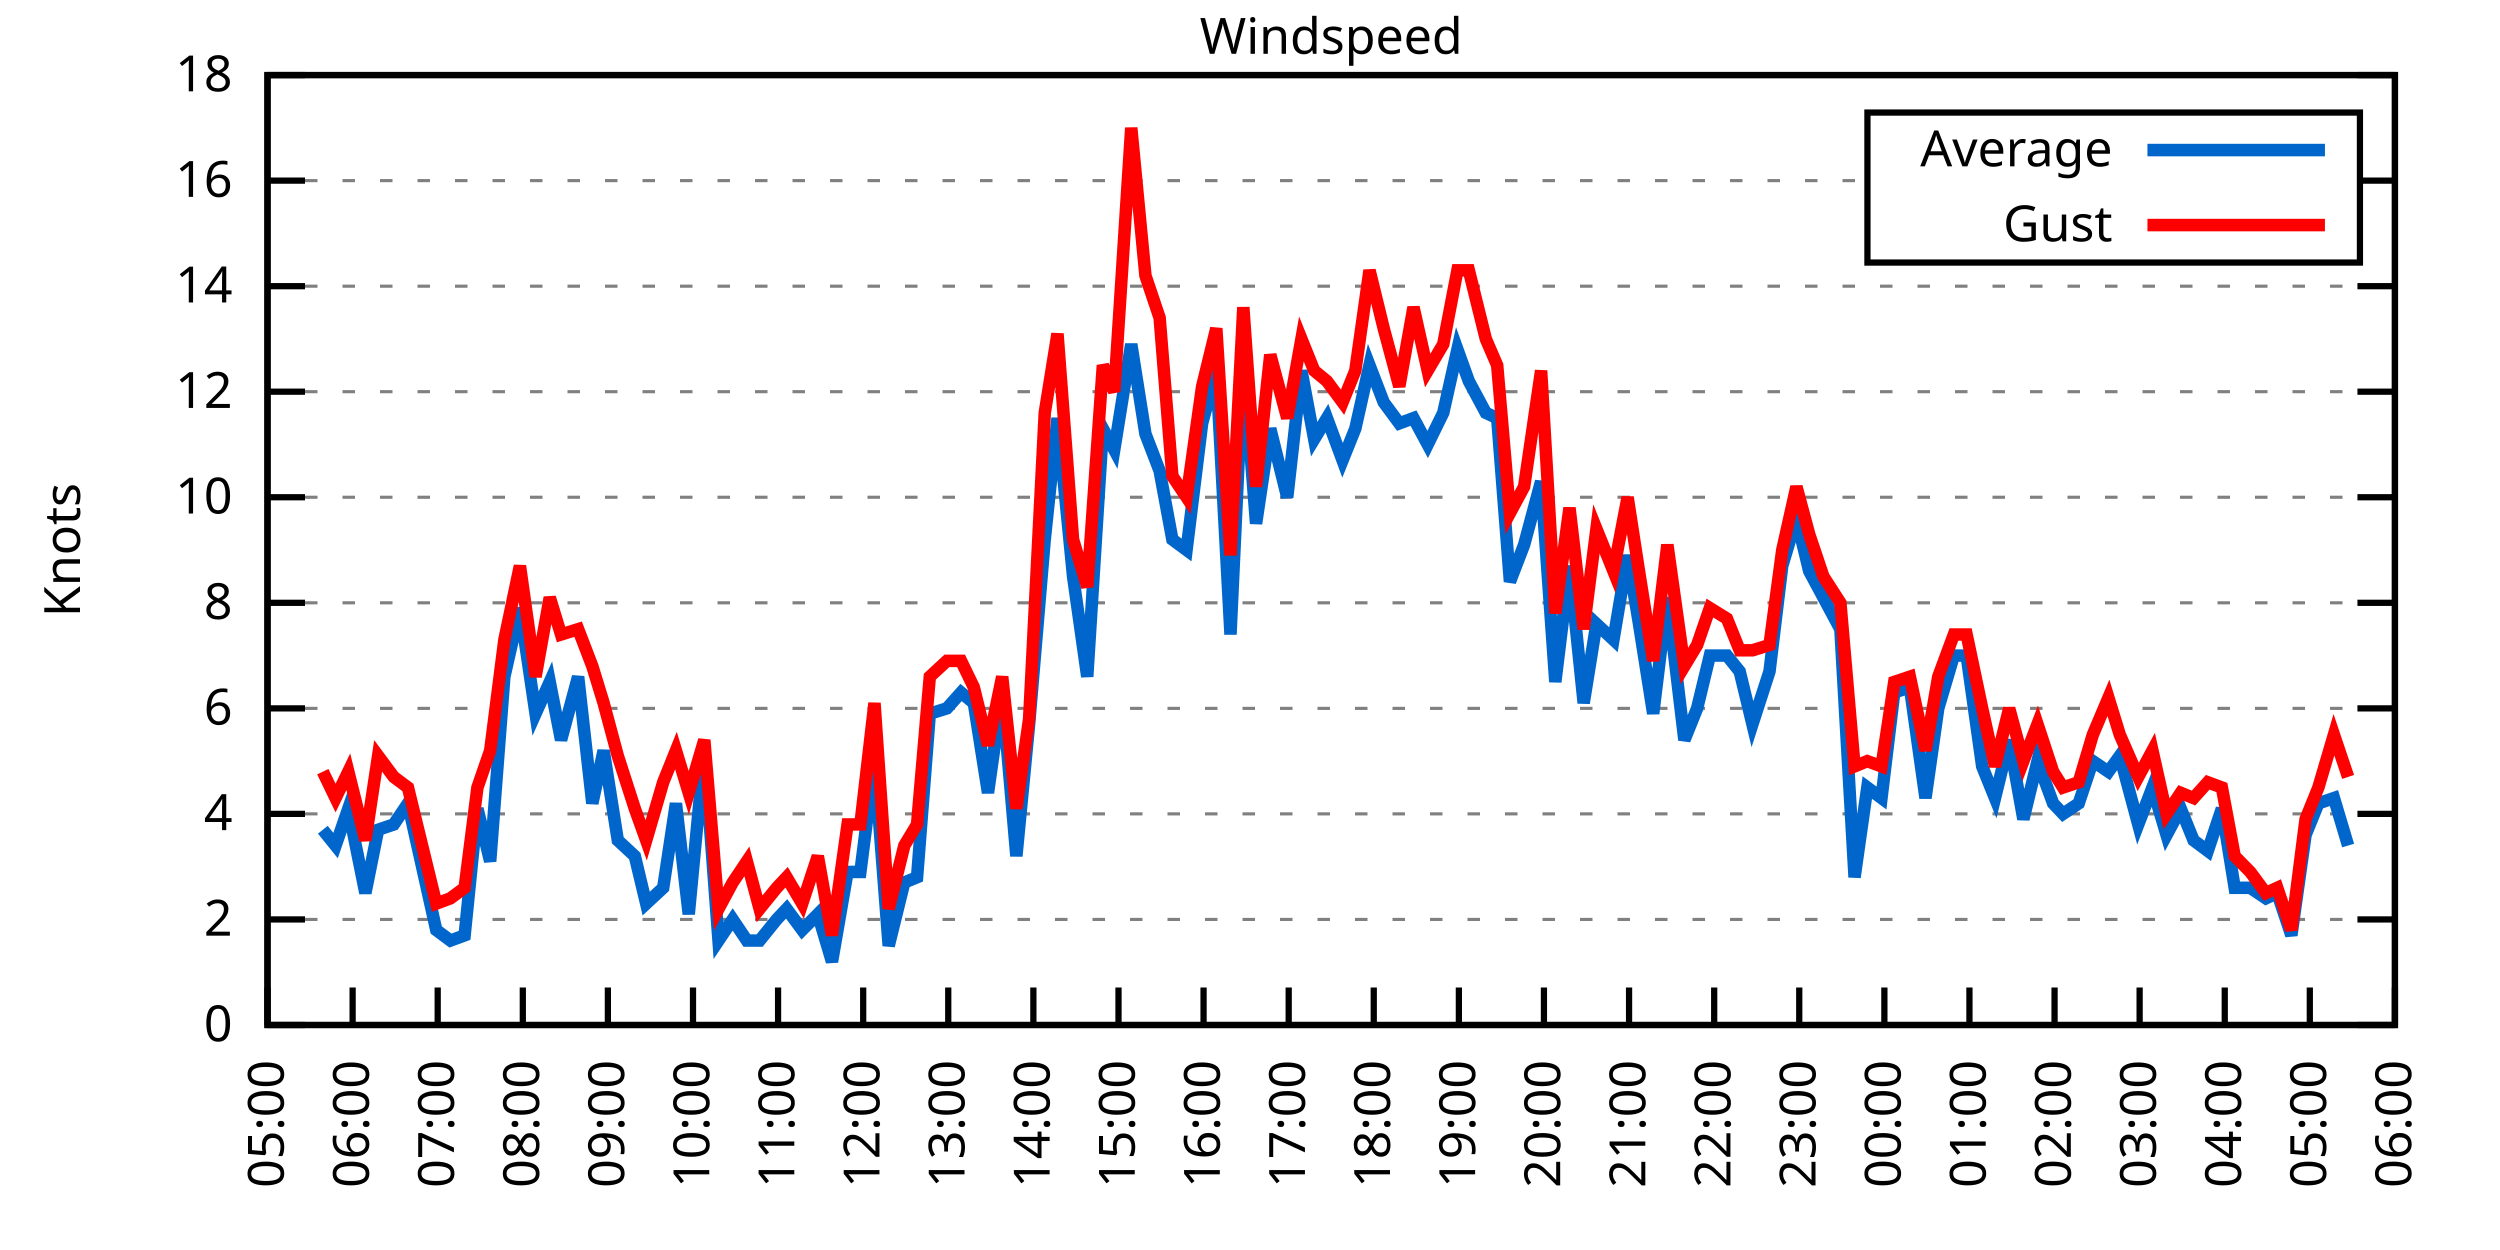
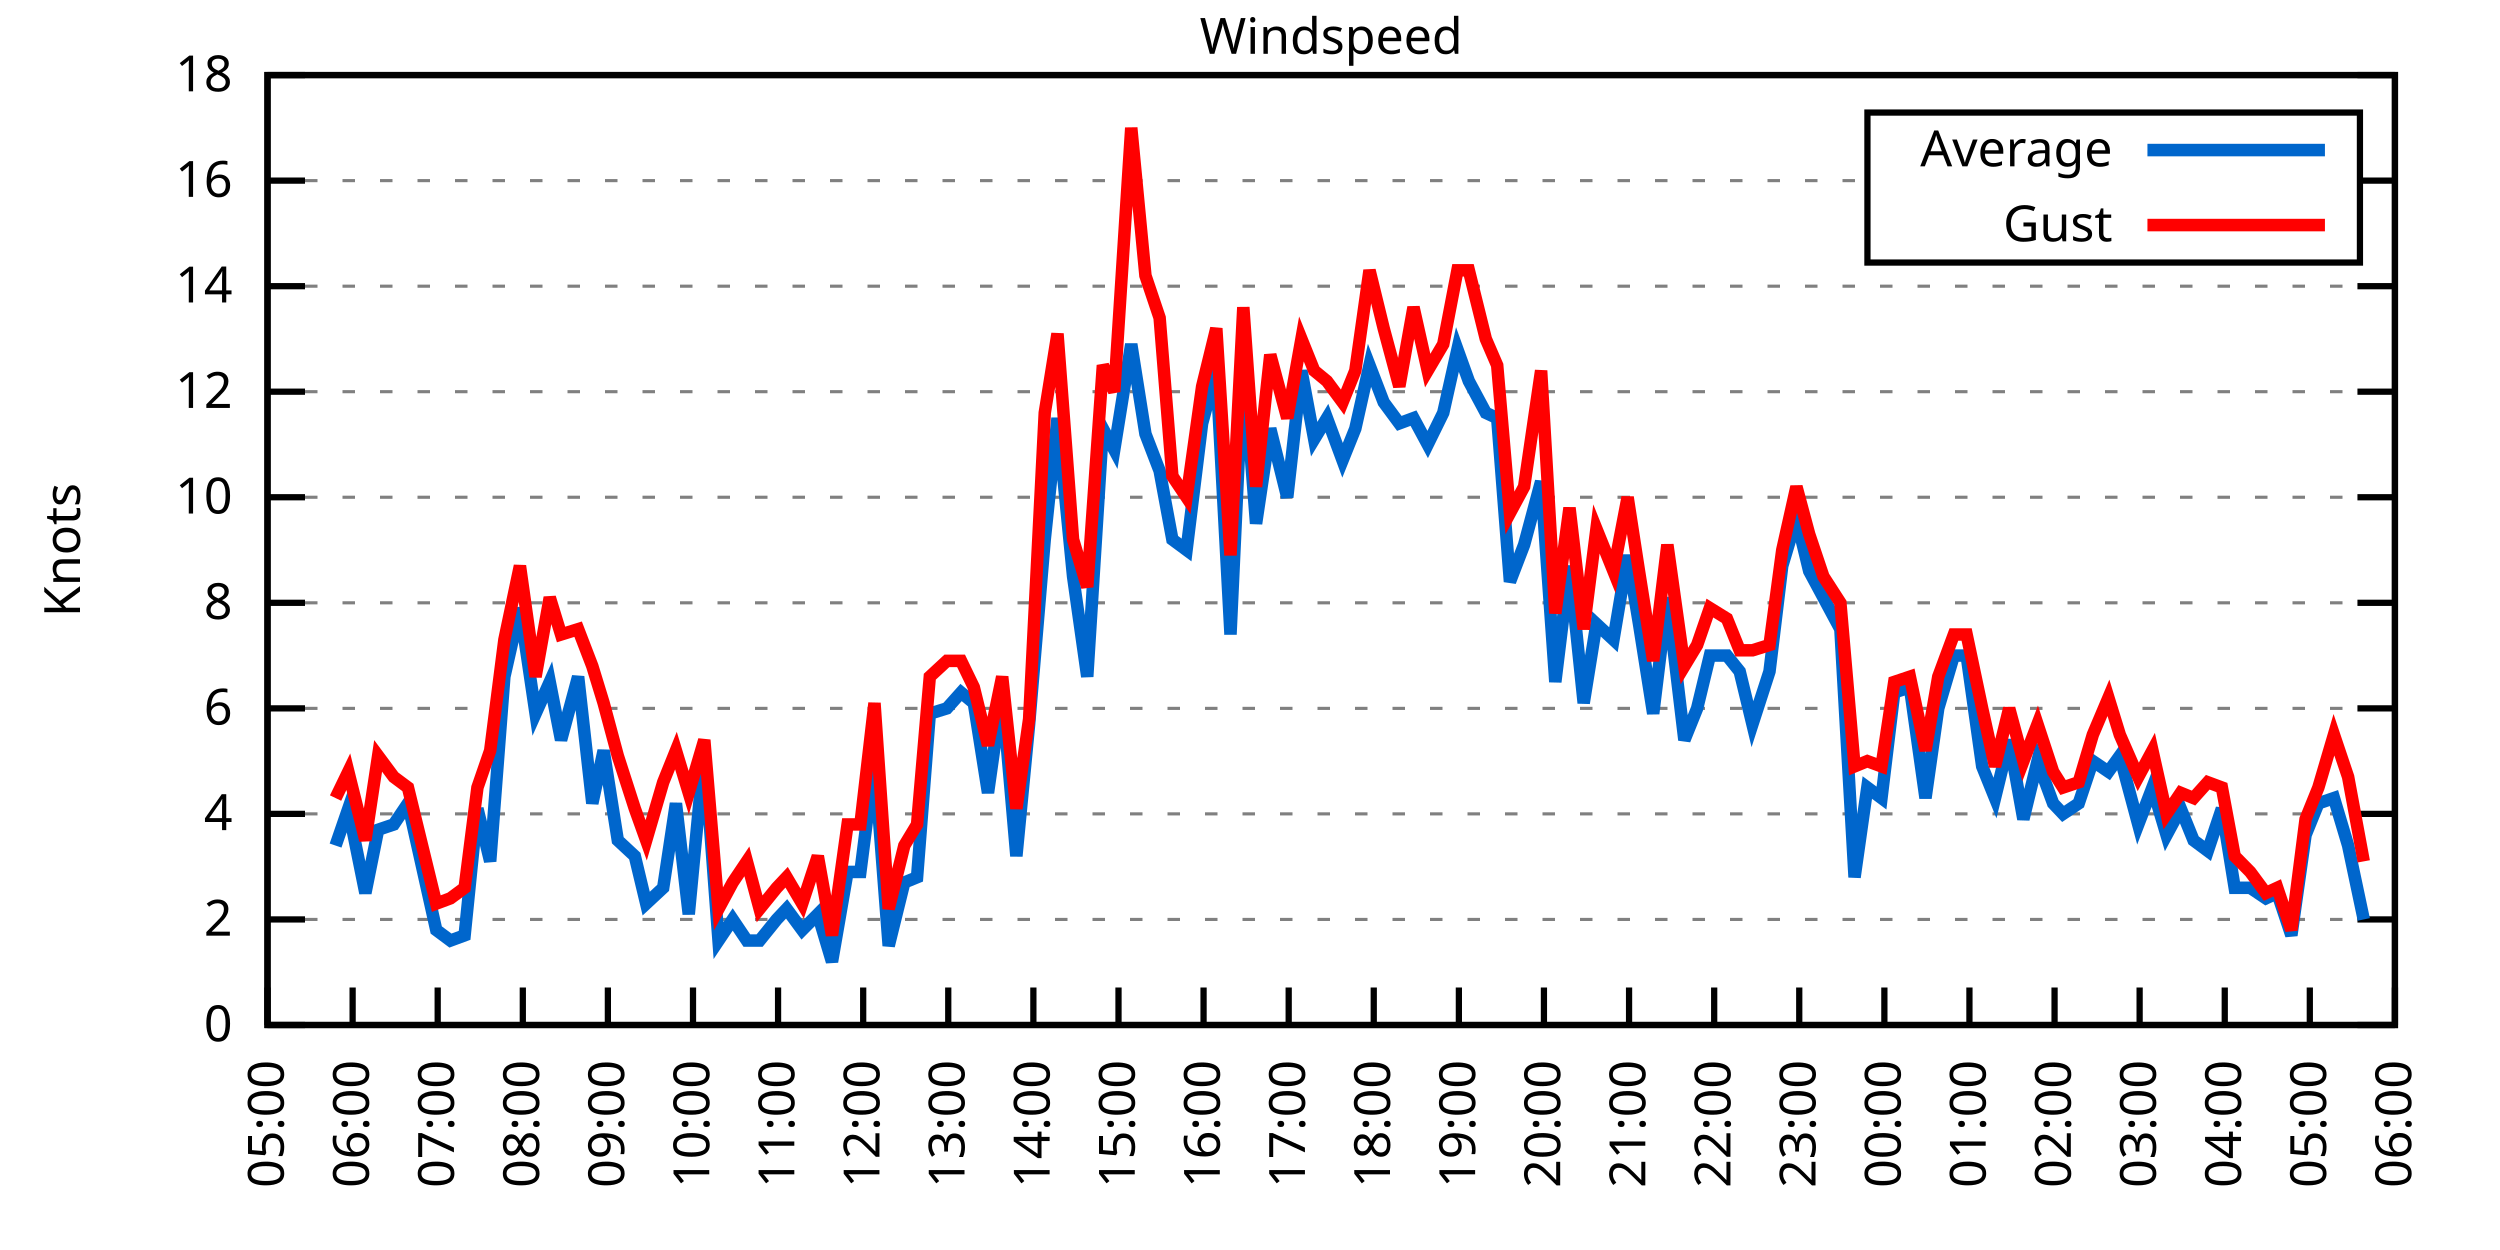
<svg xmlns="http://www.w3.org/2000/svg" xmlns:xlink="http://www.w3.org/1999/xlink" width="400" height="200" viewBox="0 0 400 200">
  <g id="gnuplot_canvas">
    <rect x="0" y="0" width="400" height="200" fill="none" />
    <defs>
      <circle id="gpDot" r="0.5" stroke-width="0.5" stroke="currentColor" />
      <path id="gpPt0" stroke-width="0.333" stroke="currentColor" d="M-1,0 h2 M0,-1 v2" />
      <path id="gpPt1" stroke-width="0.333" stroke="currentColor" d="M-1,-1 L1,1 M1,-1 L-1,1" />
      <path id="gpPt2" stroke-width="0.333" stroke="currentColor" d="M-1,0 L1,0 M0,-1 L0,1 M-1,-1 L1,1 M-1,1 L1,-1" />
      <rect id="gpPt3" stroke-width="0.333" stroke="currentColor" x="-1" y="-1" width="2" height="2" />
      <rect id="gpPt4" stroke-width="0.333" stroke="currentColor" fill="currentColor" x="-1" y="-1" width="2" height="2" />
      <circle id="gpPt5" stroke-width="0.333" stroke="currentColor" cx="0" cy="0" r="1" />
      <use xlink:href="#gpPt5" id="gpPt6" fill="currentColor" stroke="none" />
      <path id="gpPt7" stroke-width="0.333" stroke="currentColor" d="M0,-1.33 L-1.33,0.67 L1.33,0.67 z" />
      <use xlink:href="#gpPt7" id="gpPt8" fill="currentColor" stroke="none" />
      <use xlink:href="#gpPt7" id="gpPt9" stroke="currentColor" transform="rotate(180)" />
      <use xlink:href="#gpPt9" id="gpPt10" fill="currentColor" stroke="none" />
      <use xlink:href="#gpPt3" id="gpPt11" stroke="currentColor" transform="rotate(45)" />
      <use xlink:href="#gpPt11" id="gpPt12" fill="currentColor" stroke="none" />
      <path id="gpPt13" stroke-width="0.333" stroke="currentColor" d="M0,1.330 L1.265,0.411 L0.782,-1.067 L-0.782,-1.076 L-1.265,0.411 z" />
      <use xlink:href="#gpPt13" id="gpPt14" fill="currentColor" stroke="none" />
      <filter id="textbox" filterUnits="objectBoundingBox" x="0" y="0" height="1" width="1">
        <feFlood flood-color="white" flood-opacity="1" result="bgnd" />
        <feComposite in="SourceGraphic" in2="bgnd" operator="atop" />
      </filter>
      <filter id="greybox" filterUnits="objectBoundingBox" x="0" y="0" height="1" width="1">
        <feFlood flood-color="lightgrey" flood-opacity="1" result="grey" />
        <feComposite in="SourceGraphic" in2="grey" operator="atop" />
      </filter>
    </defs>
    <g fill="none" color="white" stroke="currentColor" stroke-width="1.00" stroke-linecap="butt" stroke-linejoin="miter">
</g>
    <g fill="none" color="black" stroke="currentColor" stroke-width="1.00" stroke-linecap="butt" stroke-linejoin="miter">
      <g stroke="none" shape-rendering="crispEdges">
        <polygon fill="rgb(255, 255, 255)" points="42.80,164.00 383.18,164.00 383.18,12.02 42.80,12.02 " />
      </g>
    </g>
    <g fill="none" color="black" stroke="currentColor" stroke-width="1.00" stroke-linecap="butt" stroke-linejoin="miter">
</g>
    <g fill="none" color="black" stroke="black" stroke-width="0.50" stroke-linecap="butt" stroke-linejoin="miter">
</g>
    <g fill="none" color="gray" stroke="currentColor" stroke-width="0.50" stroke-linecap="butt" stroke-linejoin="miter">
      <path stroke="gray" stroke-dasharray="2,4" class="gridline" d="M42.80,164.00 L383.19,164.00  " />
    </g>
    <g fill="none" color="gray" stroke="gray" stroke-width="1.00" stroke-linecap="butt" stroke-linejoin="miter">
</g>
    <g fill="none" color="black" stroke="currentColor" stroke-width="1.00" stroke-linecap="butt" stroke-linejoin="miter">
      <path stroke="black" d="M42.80,164.00 L48.80,164.00 M383.19,164.00 L377.19,164.00  " />
      <g transform="translate(37.20,166.60)" stroke="none" fill="black" font-family="Sans" font-size="8.00" text-anchor="end">
        <text>
          <tspan font-family="Sans"> 0</tspan>
        </text>
      </g>
    </g>
    <g fill="none" color="black" stroke="currentColor" stroke-width="1.00" stroke-linecap="butt" stroke-linejoin="miter">
</g>
    <g fill="none" color="black" stroke="black" stroke-width="0.50" stroke-linecap="butt" stroke-linejoin="miter">
</g>
    <g fill="none" color="gray" stroke="currentColor" stroke-width="0.50" stroke-linecap="butt" stroke-linejoin="miter">
      <path stroke="gray" stroke-dasharray="2,4" class="gridline" d="M42.80,147.11 L383.19,147.11  " />
    </g>
    <g fill="none" color="gray" stroke="gray" stroke-width="1.00" stroke-linecap="butt" stroke-linejoin="miter">
</g>
    <g fill="none" color="black" stroke="currentColor" stroke-width="1.00" stroke-linecap="butt" stroke-linejoin="miter">
      <path stroke="black" d="M42.80,147.11 L48.80,147.11 M383.19,147.11 L377.19,147.11  " />
      <g transform="translate(37.20,149.71)" stroke="none" fill="black" font-family="Sans" font-size="8.00" text-anchor="end">
        <text>
          <tspan font-family="Sans"> 2</tspan>
        </text>
      </g>
    </g>
    <g fill="none" color="black" stroke="currentColor" stroke-width="1.00" stroke-linecap="butt" stroke-linejoin="miter">
</g>
    <g fill="none" color="black" stroke="black" stroke-width="0.50" stroke-linecap="butt" stroke-linejoin="miter">
</g>
    <g fill="none" color="gray" stroke="currentColor" stroke-width="0.50" stroke-linecap="butt" stroke-linejoin="miter">
      <path stroke="gray" stroke-dasharray="2,4" class="gridline" d="M42.80,130.22 L383.19,130.22  " />
    </g>
    <g fill="none" color="gray" stroke="gray" stroke-width="1.00" stroke-linecap="butt" stroke-linejoin="miter">
</g>
    <g fill="none" color="black" stroke="currentColor" stroke-width="1.00" stroke-linecap="butt" stroke-linejoin="miter">
      <path stroke="black" d="M42.80,130.22 L48.80,130.22 M383.19,130.22 L377.19,130.22  " />
      <g transform="translate(37.20,132.82)" stroke="none" fill="black" font-family="Sans" font-size="8.00" text-anchor="end">
        <text>
          <tspan font-family="Sans"> 4</tspan>
        </text>
      </g>
    </g>
    <g fill="none" color="black" stroke="currentColor" stroke-width="1.00" stroke-linecap="butt" stroke-linejoin="miter">
</g>
    <g fill="none" color="black" stroke="black" stroke-width="0.50" stroke-linecap="butt" stroke-linejoin="miter">
</g>
    <g fill="none" color="gray" stroke="currentColor" stroke-width="0.50" stroke-linecap="butt" stroke-linejoin="miter">
      <path stroke="gray" stroke-dasharray="2,4" class="gridline" d="M42.80,113.34 L383.19,113.34  " />
    </g>
    <g fill="none" color="gray" stroke="gray" stroke-width="1.00" stroke-linecap="butt" stroke-linejoin="miter">
</g>
    <g fill="none" color="black" stroke="currentColor" stroke-width="1.00" stroke-linecap="butt" stroke-linejoin="miter">
      <path stroke="black" d="M42.80,113.34 L48.80,113.34 M383.19,113.34 L377.19,113.34  " />
      <g transform="translate(37.20,115.94)" stroke="none" fill="black" font-family="Sans" font-size="8.00" text-anchor="end">
        <text>
          <tspan font-family="Sans"> 6</tspan>
        </text>
      </g>
    </g>
    <g fill="none" color="black" stroke="currentColor" stroke-width="1.00" stroke-linecap="butt" stroke-linejoin="miter">
</g>
    <g fill="none" color="black" stroke="black" stroke-width="0.50" stroke-linecap="butt" stroke-linejoin="miter">
</g>
    <g fill="none" color="gray" stroke="currentColor" stroke-width="0.50" stroke-linecap="butt" stroke-linejoin="miter">
      <path stroke="gray" stroke-dasharray="2,4" class="gridline" d="M42.80,96.45 L383.19,96.45  " />
    </g>
    <g fill="none" color="gray" stroke="gray" stroke-width="1.00" stroke-linecap="butt" stroke-linejoin="miter">
</g>
    <g fill="none" color="black" stroke="currentColor" stroke-width="1.00" stroke-linecap="butt" stroke-linejoin="miter">
      <path stroke="black" d="M42.80,96.45 L48.80,96.45 M383.19,96.45 L377.19,96.45  " />
      <g transform="translate(37.20,99.05)" stroke="none" fill="black" font-family="Sans" font-size="8.00" text-anchor="end">
        <text>
          <tspan font-family="Sans"> 8</tspan>
        </text>
      </g>
    </g>
    <g fill="none" color="black" stroke="currentColor" stroke-width="1.00" stroke-linecap="butt" stroke-linejoin="miter">
</g>
    <g fill="none" color="black" stroke="black" stroke-width="0.50" stroke-linecap="butt" stroke-linejoin="miter">
</g>
    <g fill="none" color="gray" stroke="currentColor" stroke-width="0.50" stroke-linecap="butt" stroke-linejoin="miter">
      <path stroke="gray" stroke-dasharray="2,4" class="gridline" d="M42.80,79.56 L383.19,79.56  " />
    </g>
    <g fill="none" color="gray" stroke="gray" stroke-width="1.00" stroke-linecap="butt" stroke-linejoin="miter">
</g>
    <g fill="none" color="black" stroke="currentColor" stroke-width="1.00" stroke-linecap="butt" stroke-linejoin="miter">
      <path stroke="black" d="M42.80,79.56 L48.80,79.56 M383.19,79.56 L377.19,79.56  " />
      <g transform="translate(37.20,82.16)" stroke="none" fill="black" font-family="Sans" font-size="8.00" text-anchor="end">
        <text>
          <tspan font-family="Sans"> 10</tspan>
        </text>
      </g>
    </g>
    <g fill="none" color="black" stroke="currentColor" stroke-width="1.00" stroke-linecap="butt" stroke-linejoin="miter">
</g>
    <g fill="none" color="black" stroke="black" stroke-width="0.50" stroke-linecap="butt" stroke-linejoin="miter">
</g>
    <g fill="none" color="gray" stroke="currentColor" stroke-width="0.50" stroke-linecap="butt" stroke-linejoin="miter">
      <path stroke="gray" stroke-dasharray="2,4" class="gridline" d="M42.80,62.67 L383.19,62.67  " />
    </g>
    <g fill="none" color="gray" stroke="gray" stroke-width="1.00" stroke-linecap="butt" stroke-linejoin="miter">
</g>
    <g fill="none" color="black" stroke="currentColor" stroke-width="1.00" stroke-linecap="butt" stroke-linejoin="miter">
      <path stroke="black" d="M42.80,62.67 L48.80,62.67 M383.19,62.67 L377.19,62.67  " />
      <g transform="translate(37.20,65.27)" stroke="none" fill="black" font-family="Sans" font-size="8.00" text-anchor="end">
        <text>
          <tspan font-family="Sans"> 12</tspan>
        </text>
      </g>
    </g>
    <g fill="none" color="black" stroke="currentColor" stroke-width="1.00" stroke-linecap="butt" stroke-linejoin="miter">
</g>
    <g fill="none" color="black" stroke="black" stroke-width="0.50" stroke-linecap="butt" stroke-linejoin="miter">
</g>
    <g fill="none" color="gray" stroke="currentColor" stroke-width="0.50" stroke-linecap="butt" stroke-linejoin="miter">
      <path stroke="gray" stroke-dasharray="2,4" class="gridline" d="M42.80,45.79 L383.19,45.79  " />
    </g>
    <g fill="none" color="gray" stroke="gray" stroke-width="1.00" stroke-linecap="butt" stroke-linejoin="miter">
</g>
    <g fill="none" color="black" stroke="currentColor" stroke-width="1.00" stroke-linecap="butt" stroke-linejoin="miter">
      <path stroke="black" d="M42.80,45.79 L48.80,45.79 M383.19,45.79 L377.19,45.79  " />
      <g transform="translate(37.20,48.39)" stroke="none" fill="black" font-family="Sans" font-size="8.00" text-anchor="end">
        <text>
          <tspan font-family="Sans"> 14</tspan>
        </text>
      </g>
    </g>
    <g fill="none" color="black" stroke="currentColor" stroke-width="1.00" stroke-linecap="butt" stroke-linejoin="miter">
</g>
    <g fill="none" color="black" stroke="black" stroke-width="0.50" stroke-linecap="butt" stroke-linejoin="miter">
</g>
    <g fill="none" color="gray" stroke="currentColor" stroke-width="0.50" stroke-linecap="butt" stroke-linejoin="miter">
      <path stroke="gray" stroke-dasharray="2,4" class="gridline" d="M42.80,28.90 L298.79,28.90 M377.59,28.90 L383.19,28.90  " />
    </g>
    <g fill="none" color="gray" stroke="gray" stroke-width="1.00" stroke-linecap="butt" stroke-linejoin="miter">
</g>
    <g fill="none" color="black" stroke="currentColor" stroke-width="1.00" stroke-linecap="butt" stroke-linejoin="miter">
      <path stroke="black" d="M42.80,28.90 L48.80,28.90 M383.19,28.90 L377.19,28.90  " />
      <g transform="translate(37.20,31.50)" stroke="none" fill="black" font-family="Sans" font-size="8.00" text-anchor="end">
        <text>
          <tspan font-family="Sans"> 16</tspan>
        </text>
      </g>
    </g>
    <g fill="none" color="black" stroke="currentColor" stroke-width="1.00" stroke-linecap="butt" stroke-linejoin="miter">
</g>
    <g fill="none" color="black" stroke="black" stroke-width="0.50" stroke-linecap="butt" stroke-linejoin="miter">
</g>
    <g fill="none" color="gray" stroke="currentColor" stroke-width="0.50" stroke-linecap="butt" stroke-linejoin="miter">
      <path stroke="gray" stroke-dasharray="2,4" class="gridline" d="M42.80,12.01 L383.19,12.01  " />
    </g>
    <g fill="none" color="gray" stroke="gray" stroke-width="1.00" stroke-linecap="butt" stroke-linejoin="miter">
</g>
    <g fill="none" color="black" stroke="currentColor" stroke-width="1.00" stroke-linecap="butt" stroke-linejoin="miter">
      <path stroke="black" d="M42.80,12.01 L48.80,12.01 M383.19,12.01 L377.19,12.01  " />
      <g transform="translate(37.20,14.61)" stroke="none" fill="black" font-family="Sans" font-size="8.00" text-anchor="end">
        <text>
          <tspan font-family="Sans"> 18</tspan>
        </text>
      </g>
    </g>
    <g fill="none" color="black" stroke="currentColor" stroke-width="1.00" stroke-linecap="butt" stroke-linejoin="miter">
      <path stroke="black" d="M42.80,164.00 L42.80,158.00  " />
      <g transform="translate(45.40,169.60) rotate(270.00)" stroke="none" fill="black" font-family="Sans" font-size="8.00" text-anchor="end">
        <text>
          <tspan font-family="Sans">05:00</tspan>
        </text>
      </g>
    </g>
    <g fill="none" color="black" stroke="currentColor" stroke-width="1.00" stroke-linecap="butt" stroke-linejoin="miter">
      <path stroke="black" d="M56.42,164.00 L56.42,158.00  " />
      <g transform="translate(59.02,169.60) rotate(270.00)" stroke="none" fill="black" font-family="Sans" font-size="8.00" text-anchor="end">
        <text>
          <tspan font-family="Sans">06:00</tspan>
        </text>
      </g>
    </g>
    <g fill="none" color="black" stroke="currentColor" stroke-width="1.00" stroke-linecap="butt" stroke-linejoin="miter">
      <path stroke="black" d="M70.03,164.00 L70.03,158.00  " />
      <g transform="translate(72.63,169.60) rotate(270.00)" stroke="none" fill="black" font-family="Sans" font-size="8.00" text-anchor="end">
        <text>
          <tspan font-family="Sans">07:00</tspan>
        </text>
      </g>
    </g>
    <g fill="none" color="black" stroke="currentColor" stroke-width="1.00" stroke-linecap="butt" stroke-linejoin="miter">
      <path stroke="black" d="M83.65,164.00 L83.65,158.00  " />
      <g transform="translate(86.25,169.60) rotate(270.00)" stroke="none" fill="black" font-family="Sans" font-size="8.00" text-anchor="end">
        <text>
          <tspan font-family="Sans">08:00</tspan>
        </text>
      </g>
    </g>
    <g fill="none" color="black" stroke="currentColor" stroke-width="1.00" stroke-linecap="butt" stroke-linejoin="miter">
      <path stroke="black" d="M97.26,164.00 L97.26,158.00  " />
      <g transform="translate(99.86,169.60) rotate(270.00)" stroke="none" fill="black" font-family="Sans" font-size="8.00" text-anchor="end">
        <text>
          <tspan font-family="Sans">09:00</tspan>
        </text>
      </g>
    </g>
    <g fill="none" color="black" stroke="currentColor" stroke-width="1.00" stroke-linecap="butt" stroke-linejoin="miter">
      <path stroke="black" d="M110.88,164.00 L110.88,158.00  " />
      <g transform="translate(113.48,169.60) rotate(270.00)" stroke="none" fill="black" font-family="Sans" font-size="8.00" text-anchor="end">
        <text>
          <tspan font-family="Sans">10:00</tspan>
        </text>
      </g>
    </g>
    <g fill="none" color="black" stroke="currentColor" stroke-width="1.00" stroke-linecap="butt" stroke-linejoin="miter">
      <path stroke="black" d="M124.49,164.00 L124.49,158.00  " />
      <g transform="translate(127.09,169.60) rotate(270.00)" stroke="none" fill="black" font-family="Sans" font-size="8.00" text-anchor="end">
        <text>
          <tspan font-family="Sans">11:00</tspan>
        </text>
      </g>
    </g>
    <g fill="none" color="black" stroke="currentColor" stroke-width="1.00" stroke-linecap="butt" stroke-linejoin="miter">
      <path stroke="black" d="M138.11,164.00 L138.11,158.00  " />
      <g transform="translate(140.71,169.60) rotate(270.00)" stroke="none" fill="black" font-family="Sans" font-size="8.00" text-anchor="end">
        <text>
          <tspan font-family="Sans">12:00</tspan>
        </text>
      </g>
    </g>
    <g fill="none" color="black" stroke="currentColor" stroke-width="1.00" stroke-linecap="butt" stroke-linejoin="miter">
      <path stroke="black" d="M151.72,164.00 L151.72,158.00  " />
      <g transform="translate(154.32,169.60) rotate(270.00)" stroke="none" fill="black" font-family="Sans" font-size="8.00" text-anchor="end">
        <text>
          <tspan font-family="Sans">13:00</tspan>
        </text>
      </g>
    </g>
    <g fill="none" color="black" stroke="currentColor" stroke-width="1.00" stroke-linecap="butt" stroke-linejoin="miter">
      <path stroke="black" d="M165.34,164.00 L165.34,158.00  " />
      <g transform="translate(167.94,169.60) rotate(270.00)" stroke="none" fill="black" font-family="Sans" font-size="8.00" text-anchor="end">
        <text>
          <tspan font-family="Sans">14:00</tspan>
        </text>
      </g>
    </g>
    <g fill="none" color="black" stroke="currentColor" stroke-width="1.00" stroke-linecap="butt" stroke-linejoin="miter">
      <path stroke="black" d="M178.96,164.00 L178.96,158.00  " />
      <g transform="translate(181.56,169.60) rotate(270.00)" stroke="none" fill="black" font-family="Sans" font-size="8.00" text-anchor="end">
        <text>
          <tspan font-family="Sans">15:00</tspan>
        </text>
      </g>
    </g>
    <g fill="none" color="black" stroke="currentColor" stroke-width="1.00" stroke-linecap="butt" stroke-linejoin="miter">
      <path stroke="black" d="M192.57,164.00 L192.57,158.00  " />
      <g transform="translate(195.17,169.60) rotate(270.00)" stroke="none" fill="black" font-family="Sans" font-size="8.00" text-anchor="end">
        <text>
          <tspan font-family="Sans">16:00</tspan>
        </text>
      </g>
    </g>
    <g fill="none" color="black" stroke="currentColor" stroke-width="1.00" stroke-linecap="butt" stroke-linejoin="miter">
      <path stroke="black" d="M206.19,164.00 L206.19,158.00  " />
      <g transform="translate(208.79,169.60) rotate(270.00)" stroke="none" fill="black" font-family="Sans" font-size="8.00" text-anchor="end">
        <text>
          <tspan font-family="Sans">17:00</tspan>
        </text>
      </g>
    </g>
    <g fill="none" color="black" stroke="currentColor" stroke-width="1.00" stroke-linecap="butt" stroke-linejoin="miter">
      <path stroke="black" d="M219.80,164.00 L219.80,158.00  " />
      <g transform="translate(222.40,169.60) rotate(270.00)" stroke="none" fill="black" font-family="Sans" font-size="8.00" text-anchor="end">
        <text>
          <tspan font-family="Sans">18:00</tspan>
        </text>
      </g>
    </g>
    <g fill="none" color="black" stroke="currentColor" stroke-width="1.00" stroke-linecap="butt" stroke-linejoin="miter">
      <path stroke="black" d="M233.42,164.00 L233.42,158.00  " />
      <g transform="translate(236.02,169.60) rotate(270.00)" stroke="none" fill="black" font-family="Sans" font-size="8.00" text-anchor="end">
        <text>
          <tspan font-family="Sans">19:00</tspan>
        </text>
      </g>
    </g>
    <g fill="none" color="black" stroke="currentColor" stroke-width="1.00" stroke-linecap="butt" stroke-linejoin="miter">
      <path stroke="black" d="M247.03,164.00 L247.03,158.00  " />
      <g transform="translate(249.63,169.60) rotate(270.00)" stroke="none" fill="black" font-family="Sans" font-size="8.00" text-anchor="end">
        <text>
          <tspan font-family="Sans">20:00</tspan>
        </text>
      </g>
    </g>
    <g fill="none" color="black" stroke="currentColor" stroke-width="1.00" stroke-linecap="butt" stroke-linejoin="miter">
      <path stroke="black" d="M260.65,164.00 L260.65,158.00  " />
      <g transform="translate(263.25,169.60) rotate(270.00)" stroke="none" fill="black" font-family="Sans" font-size="8.00" text-anchor="end">
        <text>
          <tspan font-family="Sans">21:00</tspan>
        </text>
      </g>
    </g>
    <g fill="none" color="black" stroke="currentColor" stroke-width="1.00" stroke-linecap="butt" stroke-linejoin="miter">
      <path stroke="black" d="M274.27,164.00 L274.27,158.00  " />
      <g transform="translate(276.87,169.60) rotate(270.00)" stroke="none" fill="black" font-family="Sans" font-size="8.00" text-anchor="end">
        <text>
          <tspan font-family="Sans">22:00</tspan>
        </text>
      </g>
    </g>
    <g fill="none" color="black" stroke="currentColor" stroke-width="1.00" stroke-linecap="butt" stroke-linejoin="miter">
      <path stroke="black" d="M287.88,164.00 L287.88,158.00  " />
      <g transform="translate(290.48,169.60) rotate(270.00)" stroke="none" fill="black" font-family="Sans" font-size="8.00" text-anchor="end">
        <text>
          <tspan font-family="Sans">23:00</tspan>
        </text>
      </g>
    </g>
    <g fill="none" color="black" stroke="currentColor" stroke-width="1.00" stroke-linecap="butt" stroke-linejoin="miter">
      <path stroke="black" d="M301.50,164.00 L301.50,158.00  " />
      <g transform="translate(304.10,169.60) rotate(270.00)" stroke="none" fill="black" font-family="Sans" font-size="8.00" text-anchor="end">
        <text>
          <tspan font-family="Sans">00:00</tspan>
        </text>
      </g>
    </g>
    <g fill="none" color="black" stroke="currentColor" stroke-width="1.00" stroke-linecap="butt" stroke-linejoin="miter">
      <path stroke="black" d="M315.11,164.00 L315.11,158.00  " />
      <g transform="translate(317.71,169.60) rotate(270.00)" stroke="none" fill="black" font-family="Sans" font-size="8.00" text-anchor="end">
        <text>
          <tspan font-family="Sans">01:00</tspan>
        </text>
      </g>
    </g>
    <g fill="none" color="black" stroke="currentColor" stroke-width="1.00" stroke-linecap="butt" stroke-linejoin="miter">
      <path stroke="black" d="M328.73,164.00 L328.73,158.00  " />
      <g transform="translate(331.33,169.60) rotate(270.00)" stroke="none" fill="black" font-family="Sans" font-size="8.00" text-anchor="end">
        <text>
          <tspan font-family="Sans">02:00</tspan>
        </text>
      </g>
    </g>
    <g fill="none" color="black" stroke="currentColor" stroke-width="1.00" stroke-linecap="butt" stroke-linejoin="miter">
      <path stroke="black" d="M342.34,164.00 L342.34,158.00  " />
      <g transform="translate(344.94,169.60) rotate(270.00)" stroke="none" fill="black" font-family="Sans" font-size="8.00" text-anchor="end">
        <text>
          <tspan font-family="Sans">03:00</tspan>
        </text>
      </g>
    </g>
    <g fill="none" color="black" stroke="currentColor" stroke-width="1.00" stroke-linecap="butt" stroke-linejoin="miter">
      <path stroke="black" d="M355.96,164.00 L355.96,158.00  " />
      <g transform="translate(358.56,169.60) rotate(270.00)" stroke="none" fill="black" font-family="Sans" font-size="8.00" text-anchor="end">
        <text>
          <tspan font-family="Sans">04:00</tspan>
        </text>
      </g>
    </g>
    <g fill="none" color="black" stroke="currentColor" stroke-width="1.00" stroke-linecap="butt" stroke-linejoin="miter">
      <path stroke="black" d="M369.57,164.00 L369.57,158.00  " />
      <g transform="translate(372.17,169.60) rotate(270.00)" stroke="none" fill="black" font-family="Sans" font-size="8.00" text-anchor="end">
        <text>
          <tspan font-family="Sans">05:00</tspan>
        </text>
      </g>
    </g>
    <g fill="none" color="black" stroke="currentColor" stroke-width="1.00" stroke-linecap="butt" stroke-linejoin="miter">
      <path stroke="black" d="M383.19,164.00 L383.19,158.00  " />
      <g transform="translate(385.79,169.60) rotate(270.00)" stroke="none" fill="black" font-family="Sans" font-size="8.00" text-anchor="end">
        <text>
          <tspan font-family="Sans">06:00</tspan>
        </text>
      </g>
    </g>
    <g fill="none" color="black" stroke="currentColor" stroke-width="1.00" stroke-linecap="butt" stroke-linejoin="miter">
</g>
    <g fill="none" color="black" stroke="currentColor" stroke-width="1.00" stroke-linecap="butt" stroke-linejoin="miter">
      <path stroke="black" d="M42.80,12.01 L42.80,164.00 L383.19,164.00 L383.19,12.01 L42.80,12.01 Z  " />
    </g>
    <g fill="none" color="black" stroke="currentColor" stroke-width="1.00" stroke-linecap="butt" stroke-linejoin="miter">
</g>
    <g fill="none" color="black" stroke="currentColor" stroke-width="1.00" stroke-linecap="butt" stroke-linejoin="miter">
      <path stroke="black" d="M298.79,42.01 L298.79,18.01 L377.59,18.01 L377.59,42.01 L298.79,42.01 Z  " />
    </g>
    <g id="Windspeed_plot_1">
      <g fill="none" color="white" stroke="black" stroke-width="2.00" stroke-linecap="butt" stroke-linejoin="miter">
</g>
      <g fill="none" color="black" stroke="currentColor" stroke-width="2.00" stroke-linecap="butt" stroke-linejoin="miter">
        <g transform="translate(337.99,26.61)" stroke="none" fill="black" font-family="Sans" font-size="8.00" text-anchor="end">
          <text>
            <tspan font-family="Sans">Average</tspan>
          </text>
        </g>
      </g>
      <g fill="none" color="black" stroke="currentColor" stroke-width="2.00" stroke-linecap="butt" stroke-linejoin="miter">
-         <path stroke="rgb(  0, 102, 204)" d="M343.59,24.01 L371.99,24.01 M51.65,132.76 L53.69,135.29 L55.73,129.38 L58.46,142.89 L60.50,132.76 L63.00,131.91   L65.27,128.54 L69.80,148.80 L72.07,150.49 L74.34,149.65 L76.39,129.38 L78.43,137.82 L80.70,108.27 L83.19,97.29   L85.69,114.18 L87.96,109.11 L89.77,118.40 L92.50,108.27 L94.77,128.54 L96.58,120.09 L98.85,134.45 L101.57,136.98   L103.39,144.58 L106.11,142.05 L108.15,128.54 L110.20,146.27 L112.69,120.09 L114.96,150.49 L117.23,147.11 L119.50,150.49   L121.54,150.49 L124.27,147.11 L125.86,145.42 L128.35,148.80 L130.85,146.27 L133.12,153.87 L135.61,139.51 L137.66,139.51   L139.92,121.78 L142.19,151.33 L144.69,141.20 L146.73,140.36 L148.77,114.18 L151.50,113.34 L153.77,110.80 L155.81,112.49   L158.08,126.85 L160.35,110.80 L162.62,136.98 L164.66,115.87 L167.16,86.32 L169.20,66.90 L171.69,92.23 L173.96,108.27   L176.46,68.58 L178.28,71.96 L181.00,55.07 L183.27,69.43 L185.54,75.34 L187.58,86.32 L189.85,88.00 L192.34,67.74   L194.61,59.30 L196.88,101.52 L198.93,57.61 L200.97,83.78 L203.24,68.58 L205.96,79.56 L208.23,59.30 L210.27,70.27   L212.31,66.90 L214.81,73.65 L216.85,68.58 L219.12,58.45 L221.39,64.36 L223.89,67.74 L226.16,66.90 L228.43,71.12   L230.92,66.05 L233.19,55.92 L235.01,60.98 L237.73,66.05 L239.55,66.90 L241.59,93.07 L243.86,87.16 L246.58,77.03   L248.85,109.11 L251.12,90.54 L253.39,112.49 L255.43,99.83 L258.15,102.36 L260.42,88.85 L262.24,99.83 L264.51,114.18   L266.78,95.60 L269.50,118.40 L271.54,113.34 L273.58,104.89 L276.31,104.89 L278.35,107.43 L280.39,115.87 L283.12,107.43   L285.16,90.54 L287.43,82.94 L289.47,91.38 L291.74,95.60 L294.46,100.67 L296.73,140.36 L298.77,126.00 L301.04,127.69   L303.08,110.80 L305.58,109.96 L308.08,127.69 L310.12,113.34 L312.62,104.89 L314.66,104.89 L317.15,122.62 L319.20,127.69   L321.47,118.40 L323.74,131.07 L326.00,121.78 L328.50,128.54 L330.09,130.22 L332.59,128.54 L334.85,121.78 L337.35,123.47   L339.17,120.94 L342.12,131.91 L344.39,126.00 L346.65,133.60 L348.92,129.38 L350.97,134.45 L353.24,136.14 L355.50,129.38   L357.55,142.05 L360.04,142.05 L362.54,143.73 L364.36,142.89 L366.62,149.65 L368.89,133.60 L370.94,128.54 L373.43,127.69   L375.70,135.29  " />
+         <path stroke="rgb(  0, 102, 204)" d="M343.59,24.01 L371.99,24.01 M53.69,135.29 L55.73,129.38 L58.46,142.89 L60.50,132.76 L63.00,131.91 L65.27,128.54   L69.80,148.80 L72.07,150.49 L74.34,149.65 L76.39,129.38 L78.43,137.82 L80.70,108.27 L83.19,97.29 L85.69,114.18   L87.96,109.11 L89.77,118.40 L92.50,108.27 L94.77,128.54 L96.58,120.09 L98.85,134.45 L101.57,136.98 L103.39,144.58   L106.11,142.05 L108.15,128.54 L110.20,146.27 L112.69,120.09 L114.96,150.49 L117.23,147.11 L119.50,150.49 L121.54,150.49   L124.27,147.11 L125.86,145.42 L128.35,148.80 L130.85,146.27 L133.12,153.87 L135.61,139.51 L137.66,139.51 L139.92,121.78   L142.19,151.33 L144.69,141.20 L146.73,140.36 L148.77,114.18 L151.50,113.34 L153.77,110.80 L155.81,112.49 L158.08,126.85   L160.35,110.80 L162.62,136.98 L164.66,115.87 L167.16,86.32 L169.20,66.90 L171.69,92.23 L173.96,108.27 L176.46,68.58   L178.28,71.96 L181.00,55.07 L183.27,69.43 L185.54,75.34 L187.58,86.32 L189.85,88.00 L192.34,67.74 L194.61,59.30   L196.88,101.52 L198.93,57.61 L200.97,83.78 L203.24,68.58 L205.96,79.56 L208.23,59.30 L210.27,70.27 L212.31,66.90   L214.81,73.65 L216.85,68.58 L219.12,58.45 L221.39,64.36 L223.89,67.74 L226.16,66.90 L228.43,71.12 L230.92,66.05   L233.19,55.92 L235.01,60.98 L237.73,66.05 L239.55,66.90 L241.59,93.07 L243.86,87.16 L246.58,77.03 L248.85,109.11   L251.12,90.54 L253.39,112.49 L255.43,99.83 L258.15,102.36 L260.42,88.85 L262.24,99.83 L264.51,114.18 L266.78,95.60   L269.50,118.40 L271.54,113.34 L273.58,104.89 L276.31,104.89 L278.35,107.43 L280.39,115.87 L283.12,107.43 L285.16,90.54   L287.43,82.94 L289.47,91.38 L291.74,95.60 L294.46,100.67 L296.73,140.36 L298.77,126.00 L301.04,127.69 L303.08,110.80   L305.58,109.96 L308.08,127.69 L310.12,113.34 L312.62,104.89 L314.66,104.89 L317.15,122.62 L319.20,127.69 L321.47,118.40   L323.74,131.07 L326.00,121.78 L328.50,128.54 L330.09,130.22 L332.59,128.54 L334.85,121.78 L337.35,123.47 L339.17,120.94   L342.12,131.91 L344.39,126.00 L346.65,133.60 L348.92,129.38 L350.97,134.45 L353.24,136.14 L355.50,129.38 L357.55,142.05   L360.04,142.05 L362.54,143.73 L364.36,142.89 L366.62,149.65 L368.89,133.60 L370.94,128.54 L373.43,127.69 L375.70,135.29   L378.20,147.11  " />
      </g>
    </g>
    <g id="Windspeed_plot_2">
      <g fill="none" color="black" stroke="currentColor" stroke-width="2.00" stroke-linecap="butt" stroke-linejoin="miter">
        <g transform="translate(337.99,38.61)" stroke="none" fill="black" font-family="Sans" font-size="8.00" text-anchor="end">
          <text>
            <tspan font-family="Sans">Gust</tspan>
          </text>
        </g>
      </g>
      <g fill="none" color="black" stroke="currentColor" stroke-width="2.00" stroke-linecap="butt" stroke-linejoin="miter">
-         <path stroke="rgb(255,   0,   0)" d="M343.59,36.01 L371.99,36.01 M51.65,123.47 L53.69,127.69 L55.73,123.47 L58.46,134.45 L60.50,120.94 L63.00,124.31   L65.27,126.00 L69.80,144.58 L72.07,143.73 L74.34,142.05 L76.39,126.00 L78.43,120.09 L80.70,102.36 L83.19,90.54   L85.69,108.27 L87.96,95.60 L89.77,101.52 L92.50,100.67 L94.77,106.58 L96.58,112.49 L98.85,120.94 L101.57,129.38   L103.39,134.45 L106.11,125.16 L108.15,120.09 L110.20,126.85 L112.69,118.40 L114.96,145.42 L117.23,141.20 L119.50,137.82   L121.54,145.42 L124.27,142.05 L125.86,140.36 L128.35,144.58 L130.85,136.98 L133.12,149.65 L135.61,131.91 L137.66,131.91   L139.92,112.49 L142.19,145.42 L144.69,135.29 L146.73,131.91 L148.77,108.27 L151.50,105.74 L153.77,105.74 L155.81,109.96   L158.08,119.25 L160.35,108.27 L162.62,129.38 L164.66,115.03 L167.16,66.05 L169.20,53.39 L171.69,86.32 L173.96,93.92   L176.46,58.45 L178.28,62.67 L181.00,20.45 L183.27,44.10 L185.54,50.85 L187.58,76.18 L189.85,79.56 L192.34,61.83   L194.61,52.54 L196.88,88.85 L198.93,49.16 L200.97,77.87 L203.24,56.76 L205.96,66.90 L208.23,54.23 L210.27,59.30   L212.31,60.98 L214.81,64.36 L216.85,59.30 L219.12,43.25 L221.39,52.54 L223.89,61.83 L226.16,49.16 L228.43,59.30   L230.92,55.07 L233.19,43.25 L235.01,43.25 L237.73,54.23 L239.55,58.45 L241.59,82.09 L243.86,77.87 L246.58,59.30   L248.85,98.14 L251.12,81.25 L253.39,100.67 L255.43,84.63 L258.15,91.38 L260.42,79.56 L262.24,91.38 L264.51,105.74   L266.78,87.16 L269.50,106.58 L271.54,103.20 L273.58,97.29 L276.31,98.98 L278.35,104.05 L280.39,104.05 L283.12,103.20   L285.16,88.00 L287.43,77.87 L289.47,85.47 L291.74,92.23 L294.46,96.45 L296.73,122.62 L298.77,121.78 L301.04,122.62   L303.08,109.11 L305.58,108.27 L308.08,120.09 L310.12,108.27 L312.62,101.52 L314.66,101.52 L317.15,113.34 L319.20,122.62   L321.47,113.34 L323.74,121.78 L326.00,115.87 L328.50,123.47 L330.09,126.00 L332.59,125.16 L334.85,117.56 L337.35,111.65   L339.17,117.56 L342.12,124.31 L344.39,120.09 L346.65,130.22 L348.92,126.85 L350.97,127.69 L353.24,125.16 L355.50,126.00   L357.55,136.98 L360.04,139.51 L362.54,142.89 L364.36,142.05 L366.62,148.80 L368.89,131.07 L370.94,126.00 L373.43,117.56   L375.70,124.31  " />
+         <path stroke="rgb(255,   0,   0)" d="M343.59,36.01 L371.99,36.01 M53.69,127.69 L55.73,123.47 L58.46,134.45 L60.50,120.94 L63.00,124.31 L65.27,126.00   L69.80,144.58 L72.07,143.73 L74.34,142.05 L76.39,126.00 L78.43,120.09 L80.70,102.36 L83.19,90.54 L85.69,108.27   L87.96,95.60 L89.77,101.52 L92.50,100.67 L94.77,106.58 L96.58,112.49 L98.85,120.94 L101.57,129.38 L103.39,134.45   L106.11,125.16 L108.15,120.09 L110.20,126.85 L112.69,118.40 L114.96,145.42 L117.23,141.20 L119.50,137.82 L121.54,145.42   L124.27,142.05 L125.86,140.36 L128.35,144.58 L130.85,136.98 L133.12,149.65 L135.61,131.91 L137.66,131.91 L139.92,112.49   L142.19,145.42 L144.69,135.29 L146.73,131.91 L148.77,108.27 L151.50,105.74 L153.77,105.74 L155.81,109.96 L158.08,119.25   L160.35,108.27 L162.62,129.38 L164.66,115.03 L167.16,66.05 L169.20,53.39 L171.69,86.32 L173.96,93.92 L176.46,58.45   L178.28,62.67 L181.00,20.45 L183.27,44.10 L185.54,50.85 L187.58,76.18 L189.85,79.56 L192.34,61.83 L194.61,52.54   L196.88,88.85 L198.93,49.16 L200.97,77.87 L203.24,56.76 L205.96,66.90 L208.23,54.23 L210.27,59.30 L212.31,60.98   L214.81,64.36 L216.85,59.30 L219.12,43.25 L221.39,52.54 L223.89,61.83 L226.16,49.16 L228.43,59.30 L230.92,55.07   L233.19,43.25 L235.01,43.25 L237.73,54.23 L239.55,58.45 L241.59,82.09 L243.86,77.87 L246.58,59.30 L248.85,98.14   L251.12,81.25 L253.39,100.67 L255.43,84.63 L258.15,91.38 L260.42,79.56 L262.24,91.38 L264.51,105.74 L266.78,87.16   L269.50,106.58 L271.54,103.20 L273.58,97.29 L276.31,98.98 L278.35,104.05 L280.39,104.05 L283.12,103.20 L285.16,88.00   L287.43,77.87 L289.47,85.47 L291.74,92.23 L294.46,96.45 L296.73,122.62 L298.77,121.78 L301.04,122.62 L303.08,109.11   L305.58,108.27 L308.08,120.09 L310.12,108.27 L312.62,101.52 L314.66,101.52 L317.15,113.34 L319.20,122.62 L321.47,113.34   L323.74,121.78 L326.00,115.87 L328.50,123.47 L330.09,126.00 L332.59,125.16 L334.85,117.56 L337.35,111.65 L339.17,117.56   L342.12,124.31 L344.39,120.09 L346.65,130.22 L348.92,126.85 L350.97,127.69 L353.24,125.16 L355.50,126.00 L357.55,136.98   L360.04,139.51 L362.54,142.89 L364.36,142.05 L366.62,148.80 L368.89,131.07 L370.94,126.00 L373.43,117.56 L375.70,124.31   L378.20,137.82  " />
      </g>
    </g>
    <g fill="none" color="black" stroke="currentColor" stroke-width="2.00" stroke-linecap="butt" stroke-linejoin="miter">
</g>
    <g fill="none" color="black" stroke="black" stroke-width="1.00" stroke-linecap="butt" stroke-linejoin="miter">
</g>
    <g fill="none" color="black" stroke="currentColor" stroke-width="1.00" stroke-linecap="butt" stroke-linejoin="miter">
      <path stroke="black" d="M42.80,12.01 L42.80,164.00 L383.19,164.00 L383.19,12.01 L42.80,12.01 Z  " />
      <g transform="translate(12.80,88.01) rotate(270.00)" stroke="none" fill="black" font-family="Sans" font-size="8.00" text-anchor="middle">
        <text>
          <tspan font-family="Sans">Knots</tspan>
        </text>
      </g>
    </g>
    <g fill="none" color="black" stroke="currentColor" stroke-width="1.00" stroke-linecap="butt" stroke-linejoin="miter">
</g>
    <g fill="none" color="black" stroke="currentColor" stroke-width="1.00" stroke-linecap="butt" stroke-linejoin="miter">
      <g transform="translate(212.99,8.61)" stroke="none" fill="black" font-family="Sans" font-size="8.00" text-anchor="middle">
        <text>
          <tspan font-family="Sans">Windspeed</tspan>
        </text>
      </g>
    </g>
    <g fill="none" color="black" stroke="currentColor" stroke-width="1.00" stroke-linecap="butt" stroke-linejoin="miter">
</g>
  </g>
</svg>
